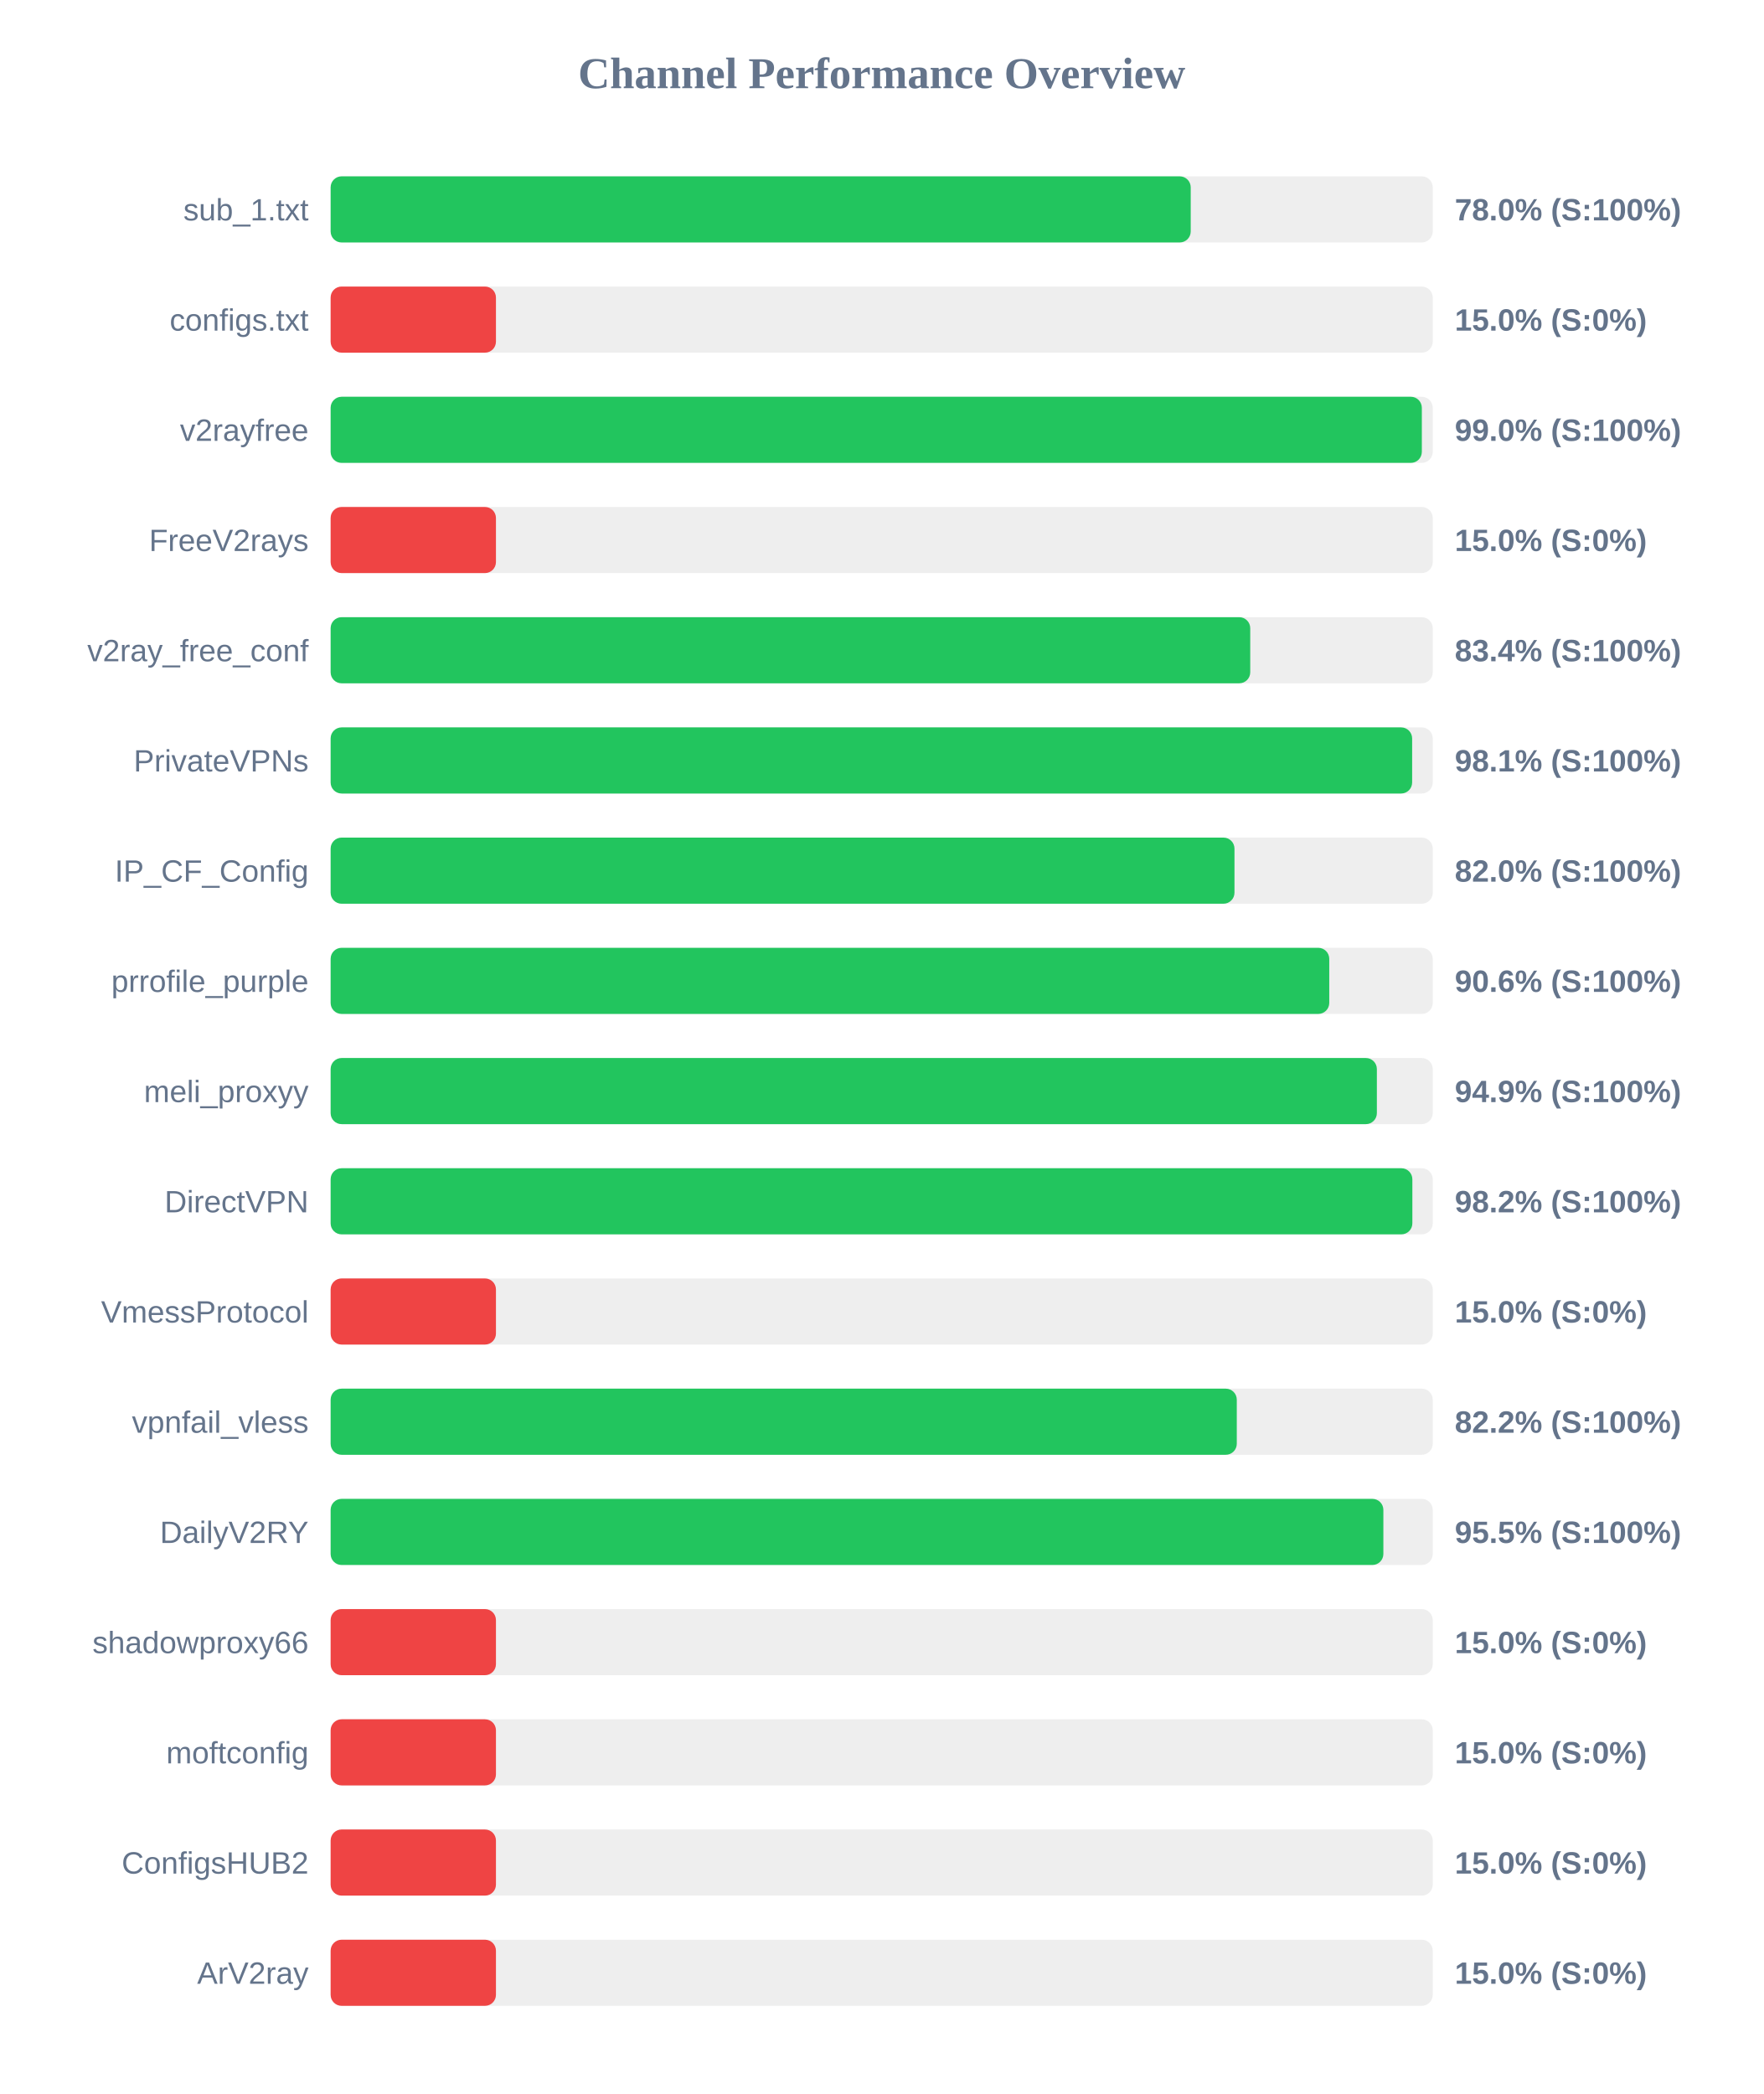
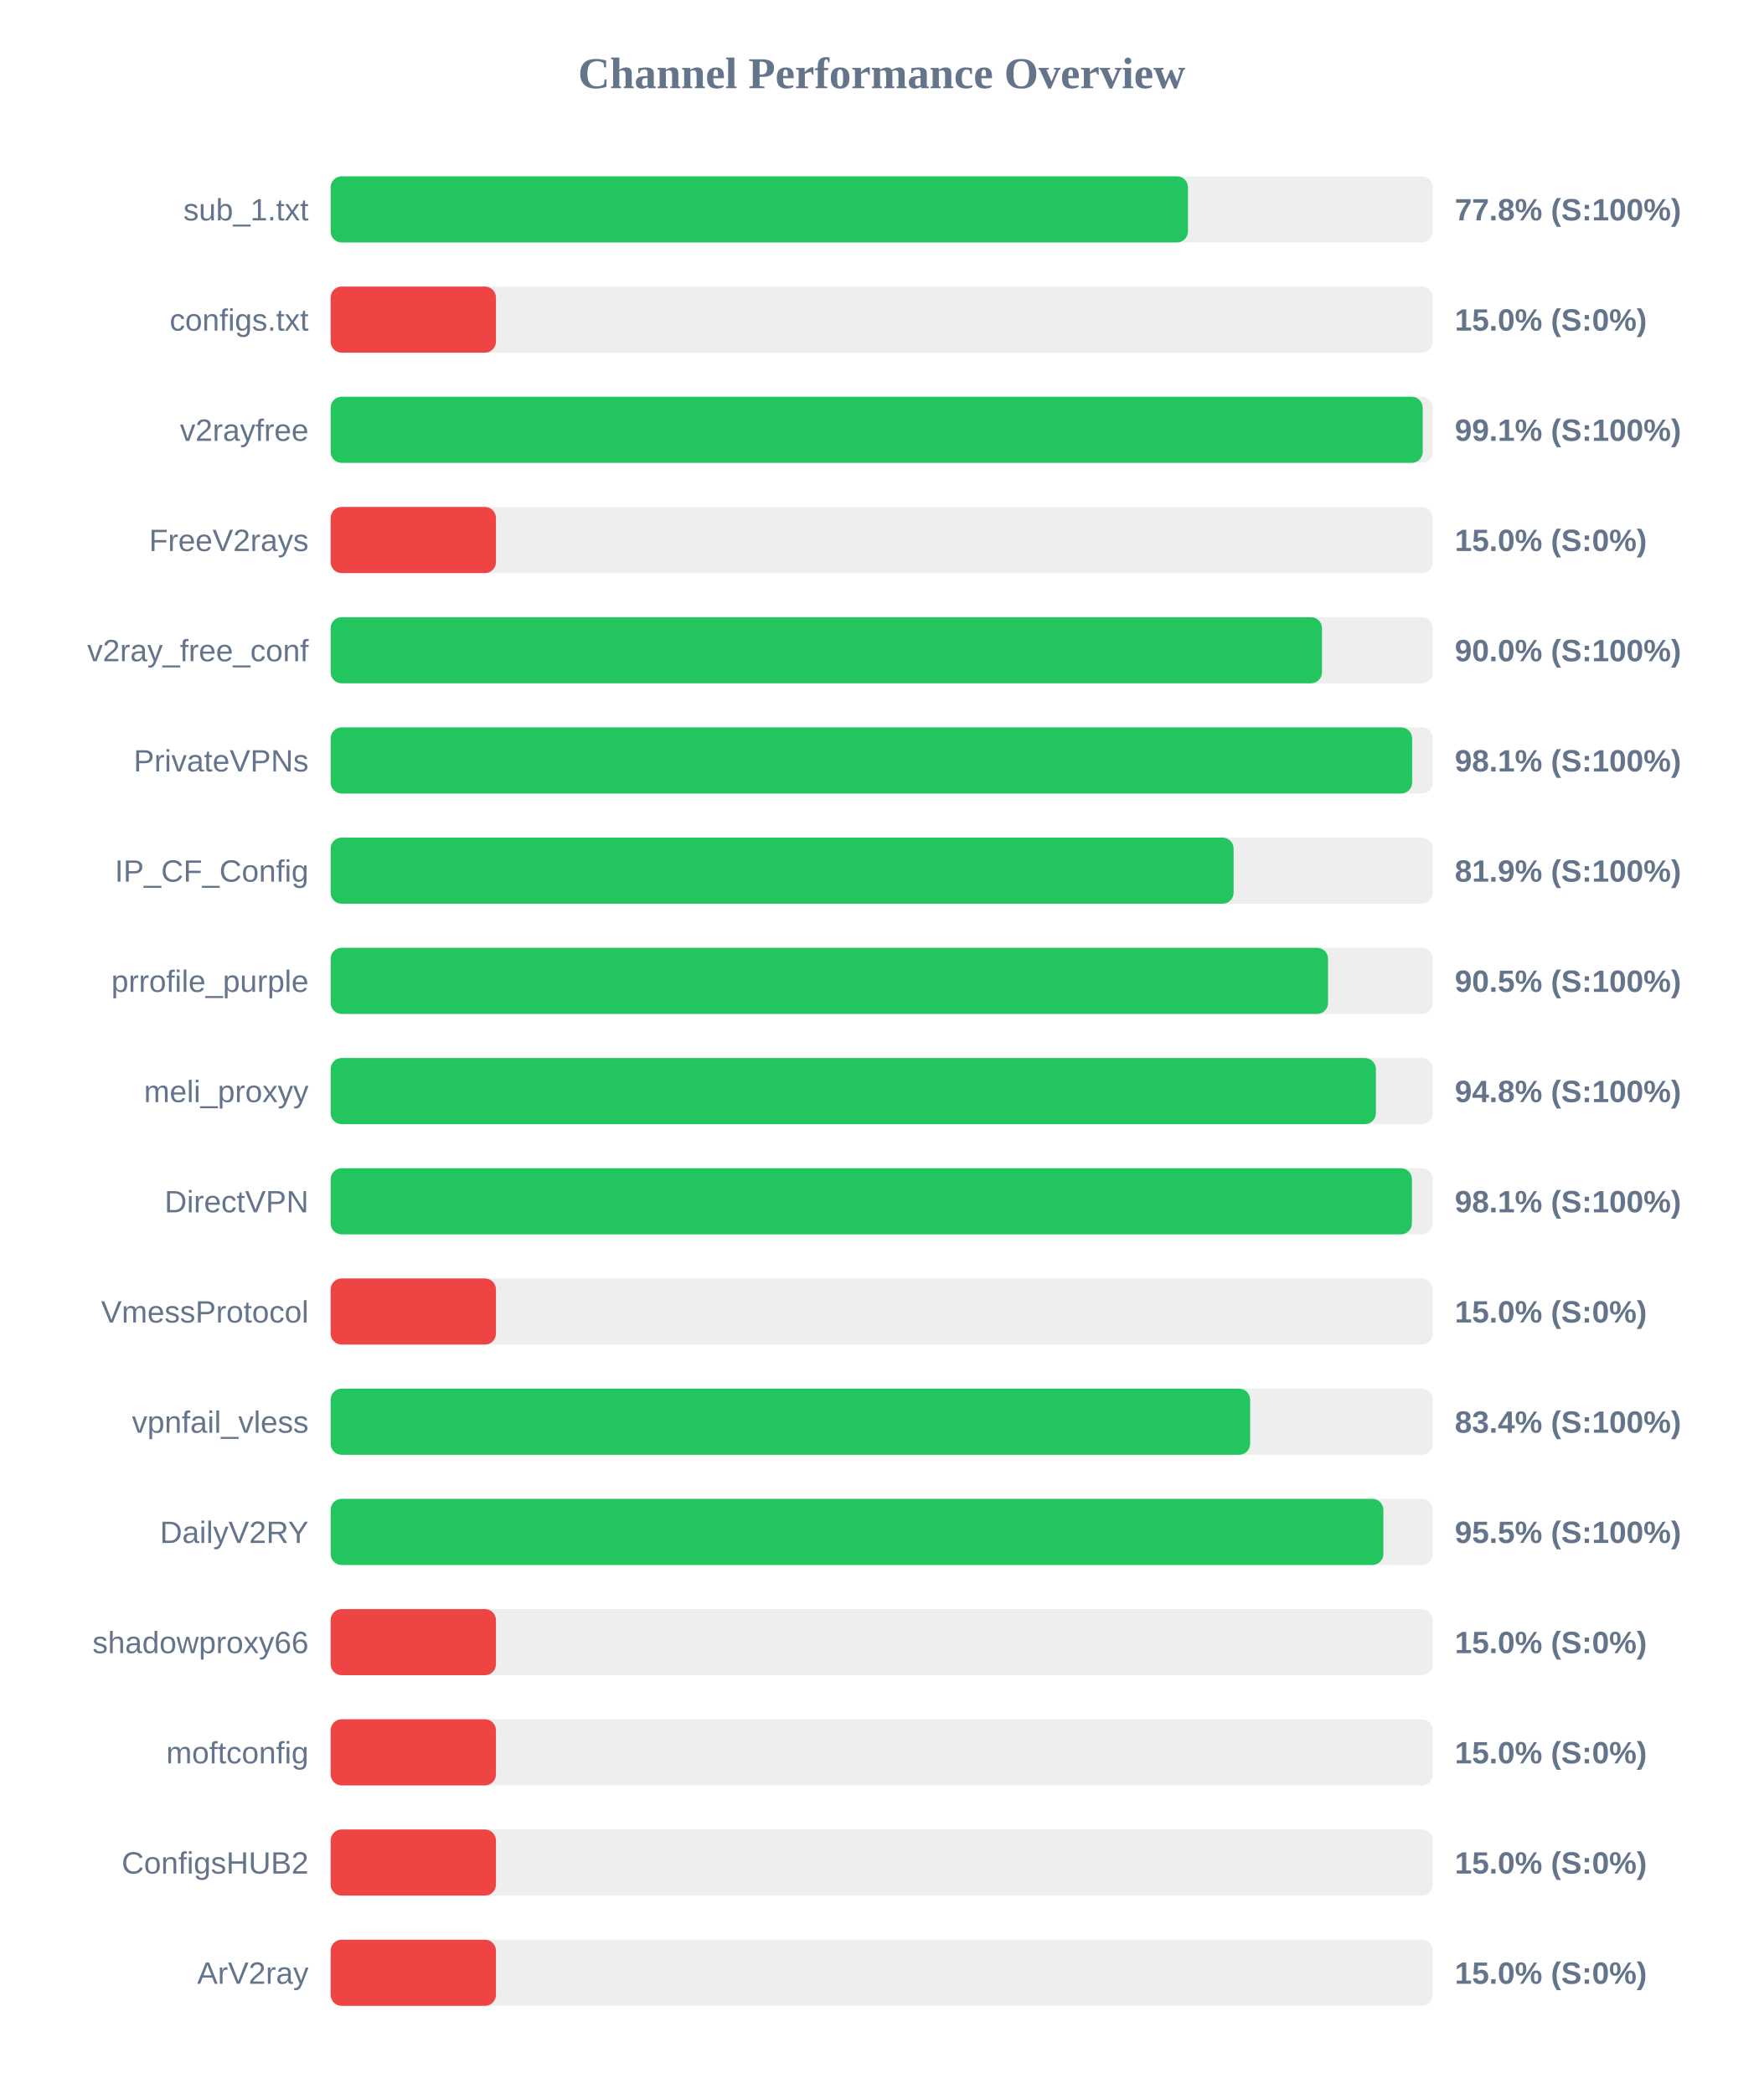
<svg xmlns="http://www.w3.org/2000/svg" width="800" height="950" version="1.1">
  <style>
        .row { font: 14px Arial; fill: #64748b; }
        .score { font: bold 14px Arial; fill: #64748b; }
    </style>
  <text x="400" y="40" text-anchor="middle" font-size="20px" font-weight="bold" fill="#64748b">Channel Performance Overview</text>
  <rect x="150" y="80" width="500" height="30" fill="#eee" rx="5" />
-   <rect x="150" y="80" width="390.2" height="30" fill="#22c55e" rx="5" />
+   <rect x="150" y="80" width="388.95" height="30" fill="#22c55e" rx="5" />
  <text x="140" y="100" text-anchor="end" class="row">sub_1.txt</text>
-   <text x="660" y="100" text-anchor="start" class="score">78.0% (S:100%)</text>
+   <text x="660" y="100" text-anchor="start" class="score">77.8% (S:100%)</text>
  <rect x="150" y="130" width="500" height="30" fill="#eee" rx="5" />
  <rect x="150" y="130" width="75.0" height="30" fill="#ef4444" rx="5" />
  <text x="140" y="150" text-anchor="end" class="row">configs.txt</text>
  <text x="660" y="150" text-anchor="start" class="score">15.0% (S:0%)</text>
  <rect x="150" y="180" width="500" height="30" fill="#eee" rx="5" />
-   <rect x="150" y="180" width="495.05" height="30" fill="#22c55e" rx="5" />
+   <rect x="150" y="180" width="495.45" height="30" fill="#22c55e" rx="5" />
  <text x="140" y="200" text-anchor="end" class="row">v2rayfree</text>
-   <text x="660" y="200" text-anchor="start" class="score">99.0% (S:100%)</text>
+   <text x="660" y="200" text-anchor="start" class="score">99.1% (S:100%)</text>
  <rect x="150" y="230" width="500" height="30" fill="#eee" rx="5" />
  <rect x="150" y="230" width="75.0" height="30" fill="#ef4444" rx="5" />
  <text x="140" y="250" text-anchor="end" class="row">FreeV2rays</text>
  <text x="660" y="250" text-anchor="start" class="score">15.0% (S:0%)</text>
  <rect x="150" y="280" width="500" height="30" fill="#eee" rx="5" />
-   <rect x="150" y="280" width="417.2" height="30" fill="#22c55e" rx="5" />
+   <rect x="150" y="280" width="449.75" height="30" fill="#22c55e" rx="5" />
  <text x="140" y="300" text-anchor="end" class="row">v2ray_free_conf</text>
-   <text x="660" y="300" text-anchor="start" class="score">83.4% (S:100%)</text>
+   <text x="660" y="300" text-anchor="start" class="score">90.0% (S:100%)</text>
  <rect x="150" y="330" width="500" height="30" fill="#eee" rx="5" />
  <rect x="150" y="330" width="490.65" height="30" fill="#22c55e" rx="5" />
  <text x="140" y="350" text-anchor="end" class="row">PrivateVPNs</text>
  <text x="660" y="350" text-anchor="start" class="score">98.1% (S:100%)</text>
  <rect x="150" y="380" width="500" height="30" fill="#eee" rx="5" />
-   <rect x="150" y="380" width="410.05" height="30" fill="#22c55e" rx="5" />
+   <rect x="150" y="380" width="409.65" height="30" fill="#22c55e" rx="5" />
  <text x="140" y="400" text-anchor="end" class="row">IP_CF_Config</text>
-   <text x="660" y="400" text-anchor="start" class="score">82.0% (S:100%)</text>
+   <text x="660" y="400" text-anchor="start" class="score">81.9% (S:100%)</text>
  <rect x="150" y="430" width="500" height="30" fill="#eee" rx="5" />
-   <rect x="150" y="430" width="453.05" height="30" fill="#22c55e" rx="5" />
+   <rect x="150" y="430" width="452.5" height="30" fill="#22c55e" rx="5" />
  <text x="140" y="450" text-anchor="end" class="row">prrofile_purple</text>
-   <text x="660" y="450" text-anchor="start" class="score">90.6% (S:100%)</text>
+   <text x="660" y="450" text-anchor="start" class="score">90.5% (S:100%)</text>
  <rect x="150" y="480" width="500" height="30" fill="#eee" rx="5" />
-   <rect x="150" y="480" width="474.65" height="30" fill="#22c55e" rx="5" />
+   <rect x="150" y="480" width="474.2" height="30" fill="#22c55e" rx="5" />
  <text x="140" y="500" text-anchor="end" class="row">meli_proxyy</text>
-   <text x="660" y="500" text-anchor="start" class="score">94.9% (S:100%)</text>
+   <text x="660" y="500" text-anchor="start" class="score">94.8% (S:100%)</text>
  <rect x="150" y="530" width="500" height="30" fill="#eee" rx="5" />
-   <rect x="150" y="530" width="490.75" height="30" fill="#22c55e" rx="5" />
+   <rect x="150" y="530" width="490.55" height="30" fill="#22c55e" rx="5" />
  <text x="140" y="550" text-anchor="end" class="row">DirectVPN</text>
-   <text x="660" y="550" text-anchor="start" class="score">98.2% (S:100%)</text>
+   <text x="660" y="550" text-anchor="start" class="score">98.1% (S:100%)</text>
  <rect x="150" y="580" width="500" height="30" fill="#eee" rx="5" />
  <rect x="150" y="580" width="75.0" height="30" fill="#ef4444" rx="5" />
  <text x="140" y="600" text-anchor="end" class="row">VmessProtocol</text>
  <text x="660" y="600" text-anchor="start" class="score">15.0% (S:0%)</text>
  <rect x="150" y="630" width="500" height="30" fill="#eee" rx="5" />
-   <rect x="150" y="630" width="411.1" height="30" fill="#22c55e" rx="5" />
+   <rect x="150" y="630" width="417.15" height="30" fill="#22c55e" rx="5" />
  <text x="140" y="650" text-anchor="end" class="row">vpnfail_vless</text>
-   <text x="660" y="650" text-anchor="start" class="score">82.2% (S:100%)</text>
+   <text x="660" y="650" text-anchor="start" class="score">83.4% (S:100%)</text>
  <rect x="150" y="680" width="500" height="30" fill="#eee" rx="5" />
  <rect x="150" y="680" width="477.6" height="30" fill="#22c55e" rx="5" />
  <text x="140" y="700" text-anchor="end" class="row">DailyV2RY</text>
  <text x="660" y="700" text-anchor="start" class="score">95.5% (S:100%)</text>
  <rect x="150" y="730" width="500" height="30" fill="#eee" rx="5" />
  <rect x="150" y="730" width="75.0" height="30" fill="#ef4444" rx="5" />
  <text x="140" y="750" text-anchor="end" class="row">shadowproxy66</text>
  <text x="660" y="750" text-anchor="start" class="score">15.0% (S:0%)</text>
  <rect x="150" y="780" width="500" height="30" fill="#eee" rx="5" />
  <rect x="150" y="780" width="75.0" height="30" fill="#ef4444" rx="5" />
  <text x="140" y="800" text-anchor="end" class="row">moftconfig</text>
  <text x="660" y="800" text-anchor="start" class="score">15.0% (S:0%)</text>
  <rect x="150" y="830" width="500" height="30" fill="#eee" rx="5" />
  <rect x="150" y="830" width="75.0" height="30" fill="#ef4444" rx="5" />
  <text x="140" y="850" text-anchor="end" class="row">ConfigsHUB2</text>
  <text x="660" y="850" text-anchor="start" class="score">15.0% (S:0%)</text>
  <rect x="150" y="880" width="500" height="30" fill="#eee" rx="5" />
  <rect x="150" y="880" width="75.0" height="30" fill="#ef4444" rx="5" />
  <text x="140" y="900" text-anchor="end" class="row">ArV2ray</text>
  <text x="660" y="900" text-anchor="start" class="score">15.0% (S:0%)</text>
</svg>
